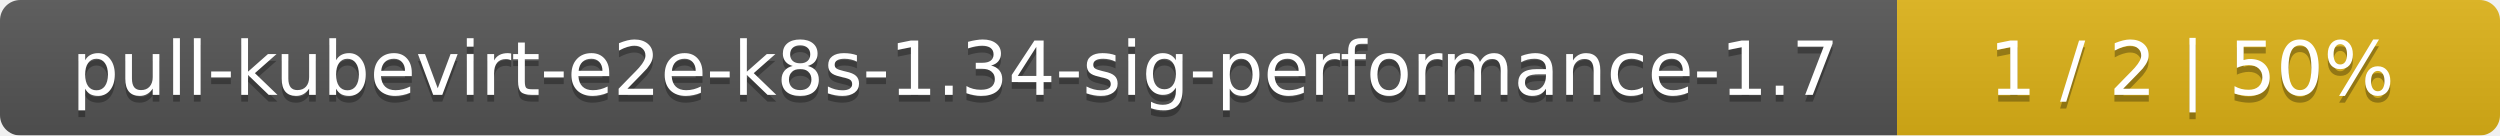
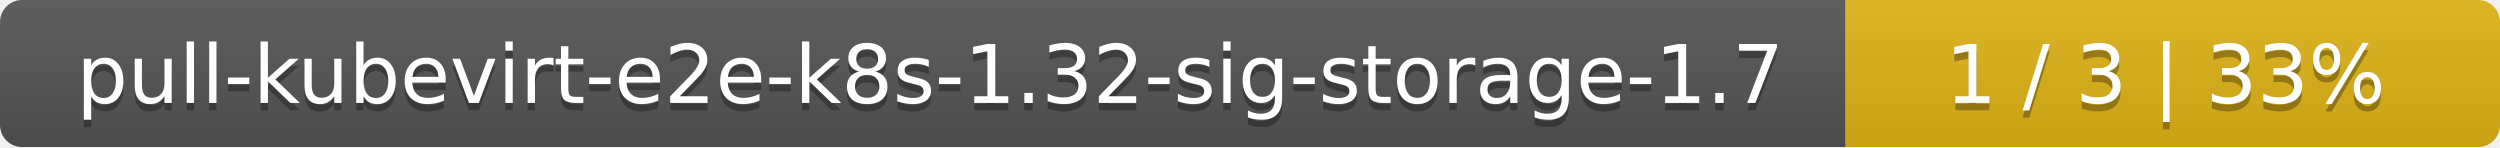
- <svg xmlns="http://www.w3.org/2000/svg" width="369" height="20">
+ <svg xmlns="http://www.w3.org/2000/svg" width="340" height="20">
  <linearGradient id="smooth" x2="0" y2="100%">
    <stop offset="0" stop-color="#bbb" stop-opacity=".1" />
    <stop offset="1" stop-opacity=".1" />
  </linearGradient>
  <mask id="round">
-     <rect width="369" height="20" rx="3" fill="#fff" />
+     <rect width="340" height="20" rx="3" fill="#fff" />
  </mask>
  <g mask="url(#round)">
-     <rect width="280" height="20" fill="#555" />
-     <rect x="280" width="89" height="20" fill="#dfb317" />
-     <rect width="369" height="20" fill="url(#smooth)" />
+     <rect width="251" height="20" fill="#555" />
+     <rect x="251" width="89" height="20" fill="#dfb317" />
+     <rect width="340" height="20" fill="url(#smooth)" />
  </g>
  <g fill="#fff" text-anchor="middle" font-family="DejaVu Sans,Verdana,Geneva,sans-serif" font-size="11">
-     <text x="141" y="15" fill="#010101" fill-opacity=".3">pull-kubevirt-e2e-k8s-1.34-sig-performance-1.7</text>
-     <text x="141" y="14">pull-kubevirt-e2e-k8s-1.34-sig-performance-1.7</text>
-     <text x="323.5" y="15" fill="#010101" fill-opacity=".3">1 / 2    |    50%</text>
-     <text x="323.5" y="14">1 / 2    |    50%</text>
+     <text x="126.5" y="15" fill="#010101" fill-opacity=".3">pull-kubevirt-e2e-k8s-1.32-sig-storage-1.7</text>
+     <text x="126.5" y="14">pull-kubevirt-e2e-k8s-1.32-sig-storage-1.7</text>
+     <text x="294.5" y="15" fill="#010101" fill-opacity=".3">1 / 3    |    33%</text>
+     <text x="294.5" y="14">1 / 3    |    33%</text>
  </g>
</svg>
